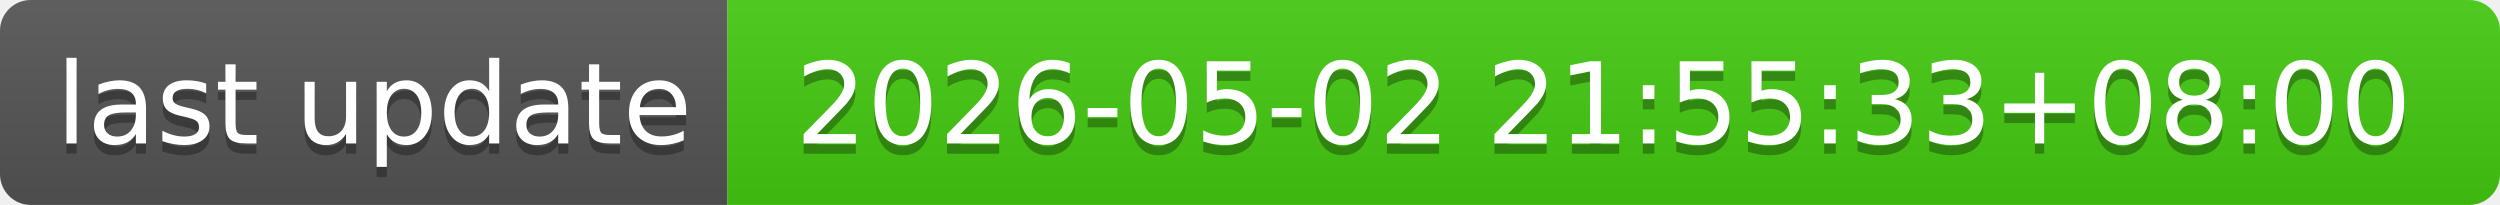
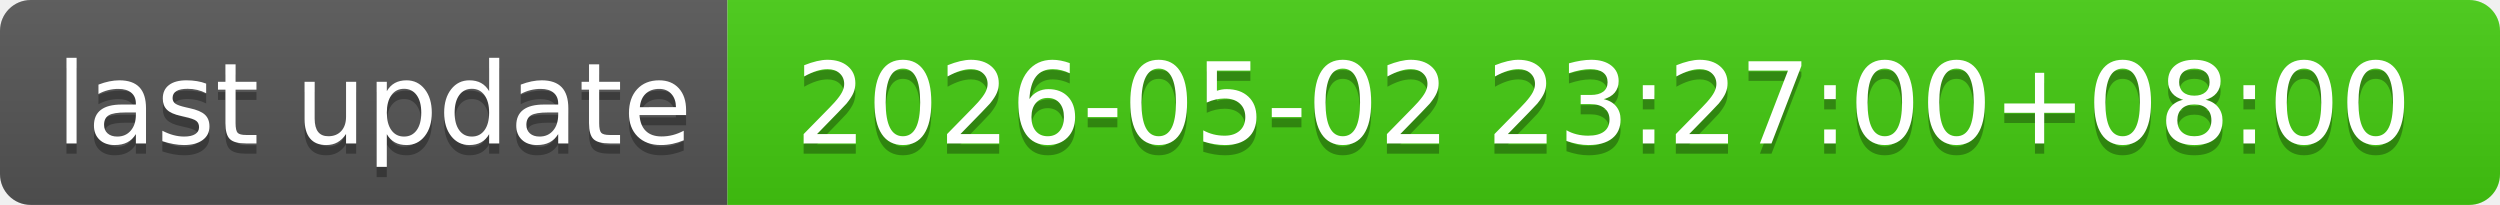
- <svg xmlns="http://www.w3.org/2000/svg" width="244" height="20" role="img" aria-label="last update: 2026-05-02 21:55:33+08:00">
+ <svg xmlns="http://www.w3.org/2000/svg" width="244" height="20" role="img" aria-label="last update: 2026-05-02 23:27:00+08:00">
  <linearGradient id="s" x2="0" y2="100%">
    <stop offset="0" stop-color="#bbb" stop-opacity=".1" />
    <stop offset="1" stop-opacity=".1" />
  </linearGradient>
  <clipPath id="r">
    <rect width="244" height="20" rx="3" fill="#fff" />
  </clipPath>
  <g clip-path="url(#r)">
    <rect width="71" height="20" fill="#555" />
    <rect x="71" width="173" height="20" fill="#4c1" />
    <rect width="244" height="20" fill="url(#s)" />
  </g>
  <g fill="#fff" text-anchor="middle" font-family="Verdana,Geneva,DejaVu Sans,sans-serif" text-rendering="geometricPrecision" font-size="110">
    <text aria-hidden="true" x="365" y="150" fill="#010101" fill-opacity=".3" transform="scale(.1)" textLength="610">last update</text>
    <text x="365" y="140" transform="scale(.1)" fill="#fff" textLength="610">last update</text>
-     <text aria-hidden="true" x="1565" y="150" fill="#010101" fill-opacity=".3" transform="scale(.1)" textLength="1630">2026-05-02 21:55:33+08:00</text>
-     <text x="1565" y="140" transform="scale(.1)" fill="#fff" textLength="1630">2026-05-02 21:55:33+08:00</text>
+     <text aria-hidden="true" x="1565" y="150" fill="#010101" fill-opacity=".3" transform="scale(.1)" textLength="1630">2026-05-02 23:27:00+08:00</text>
+     <text x="1565" y="140" transform="scale(.1)" fill="#fff" textLength="1630">2026-05-02 23:27:00+08:00</text>
  </g>
</svg>
